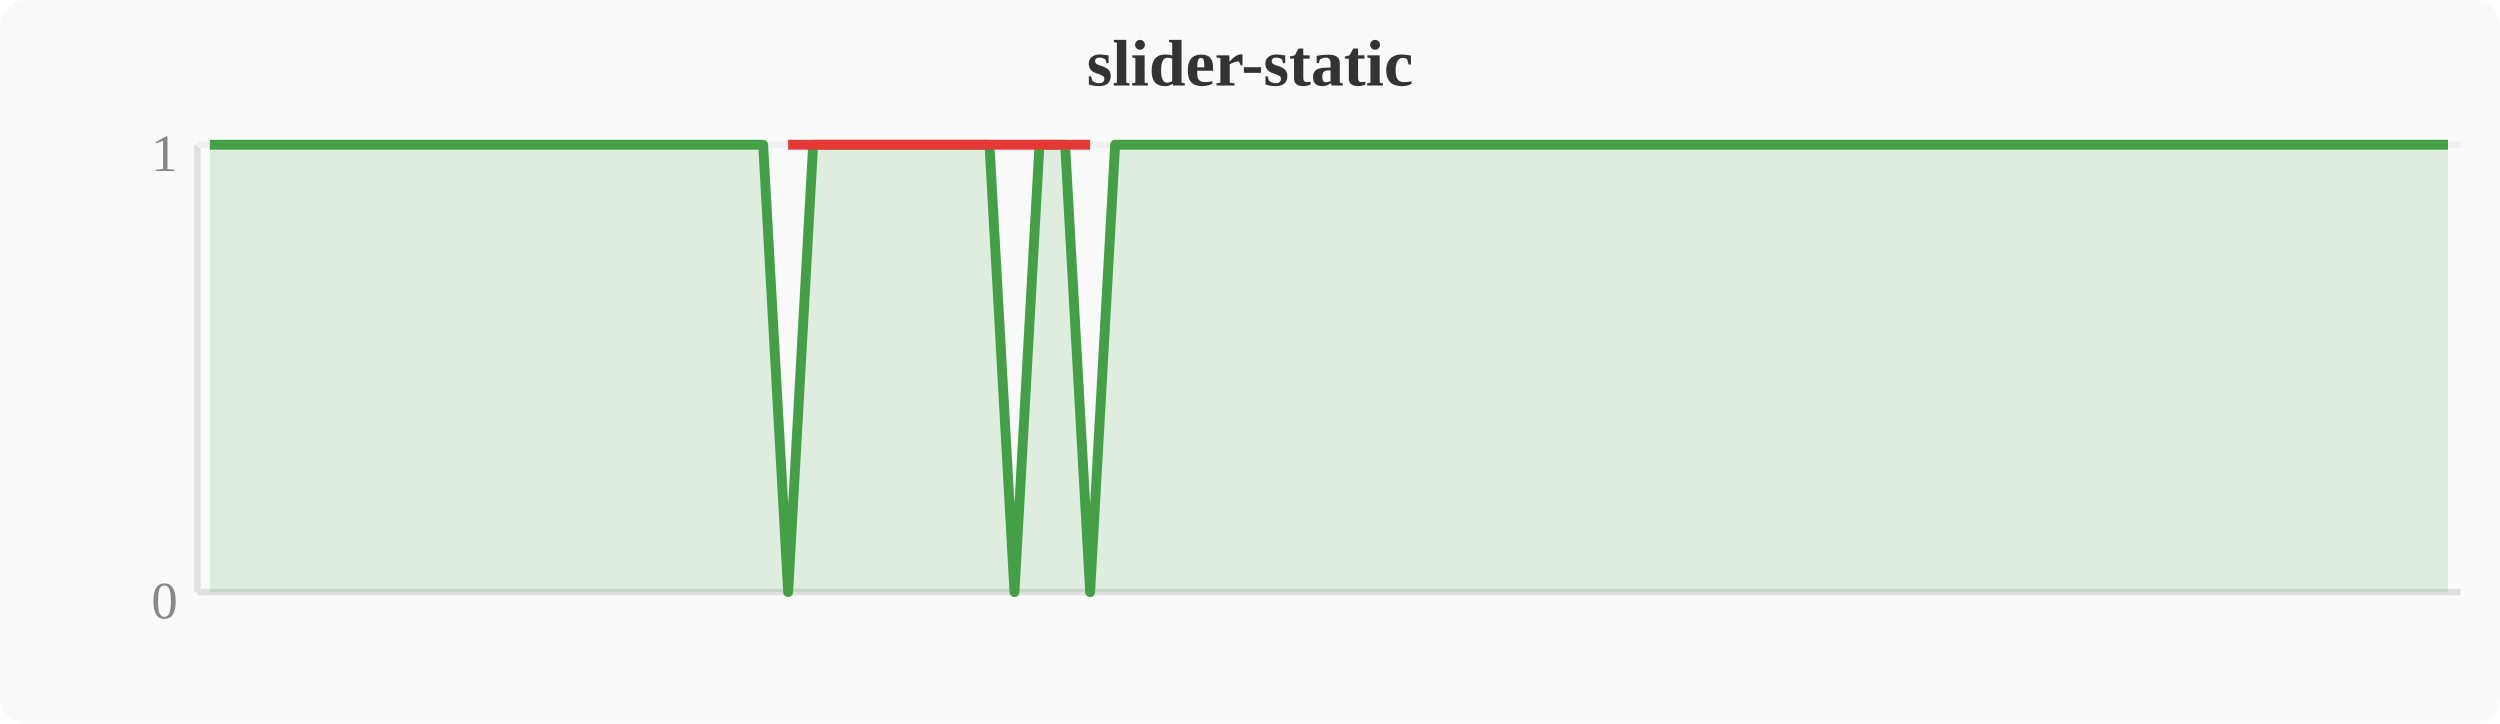
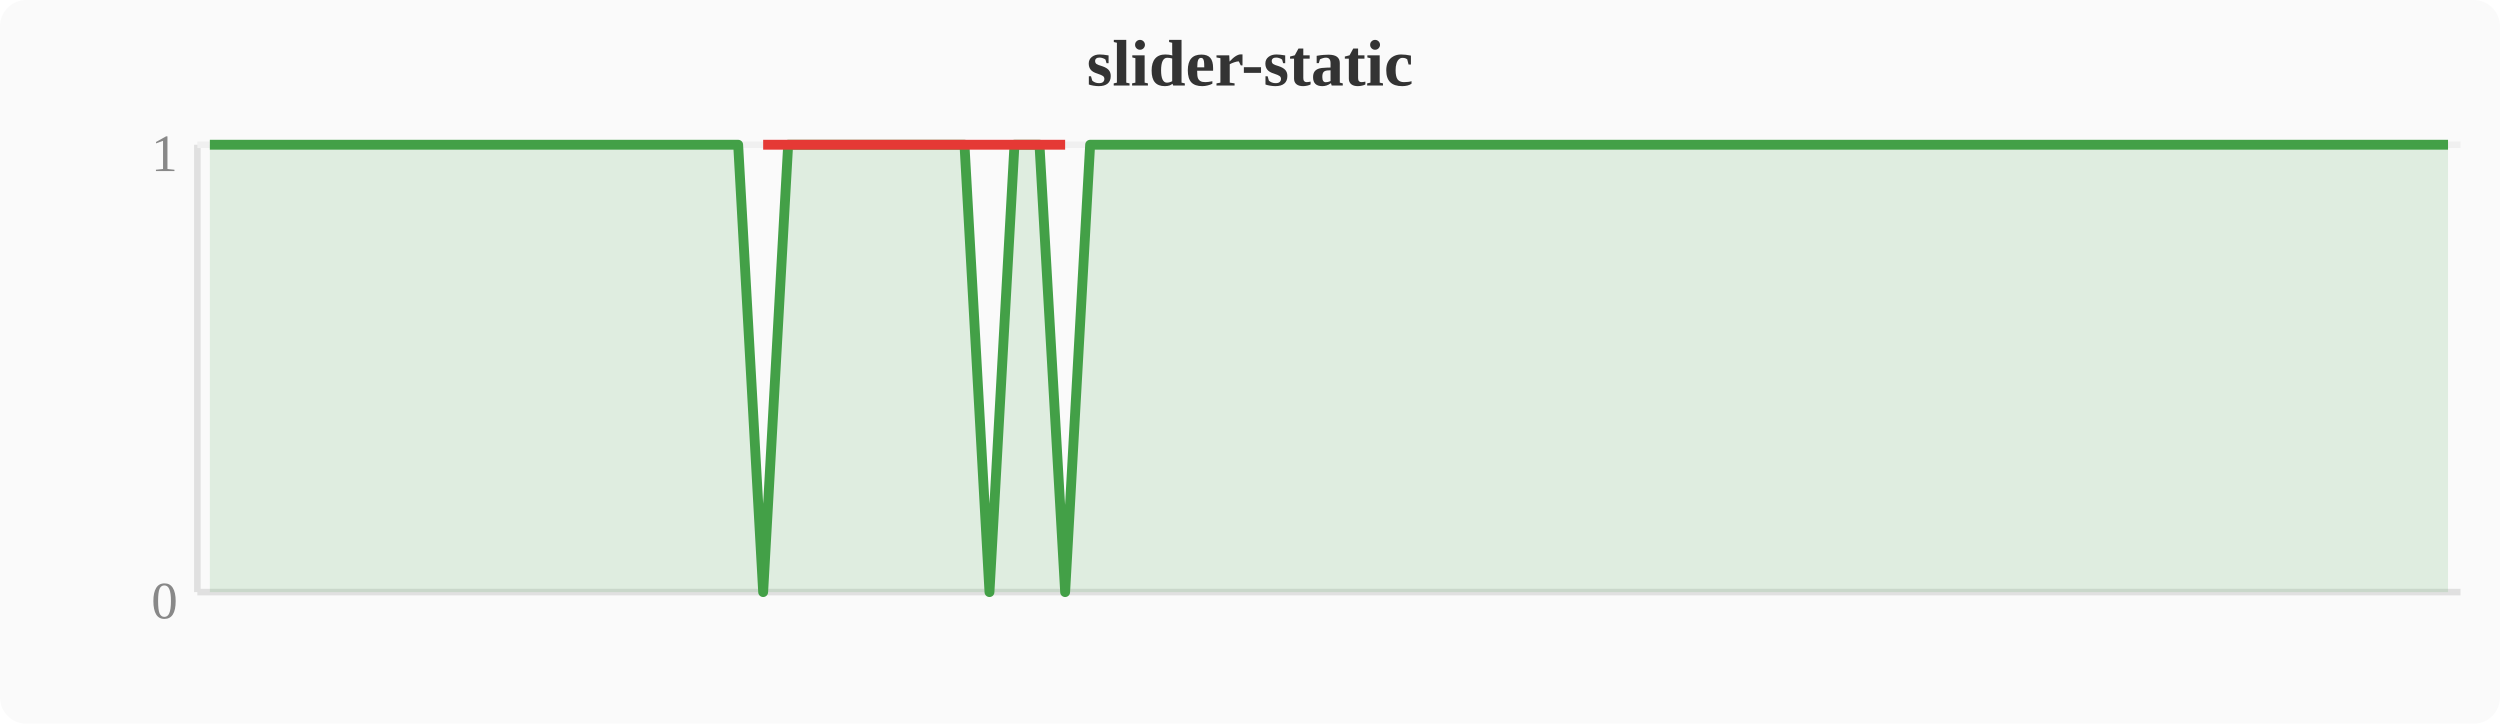
<svg xmlns="http://www.w3.org/2000/svg" width="380" height="110" viewBox="0 0 380 110">
  <rect width="380" height="110" fill="#fafafa" rx="4" />
  <text x="190" y="13" text-anchor="middle" font-size="10" font-weight="bold" fill="#333">slider-static</text>
  <line x1="30" y1="22" x2="30" y2="90" stroke="#e0e0e0" stroke-width="1" />
  <line x1="30" y1="90" x2="374" y2="90" stroke="#e0e0e0" stroke-width="1" />
  <line x1="30" y1="22" x2="374" y2="22" stroke="#f0f0f0" stroke-width="1" />
  <text x="27" y="94" text-anchor="end" font-size="8" fill="#888">0</text>
  <text x="27" y="26" text-anchor="end" font-size="8" fill="#888">1</text>
-   <polygon points="31.9,22.0 35.7,22.0 39.6,22.0 43.4,22.0 47.2,22.0 51.0,22.0 54.8,22.0 58.7,22.0 62.5,22.0 66.3,22.0 70.1,22.0 74.0,22.0 77.8,22.0 81.6,22.0 85.4,22.0 89.2,22.0 93.1,22.0 96.9,22.0 100.7,22.0 104.5,22.0 108.4,22.0 112.2,22.0 116.0,22.0 119.8,90.0 123.6,22.0 127.5,22.0 131.3,22.0 135.1,22.0 138.9,22.0 142.8,22.0 146.6,22.0 150.4,22.0 154.2,90.0 158.0,22.0 161.9,22.0 165.7,90.0 169.5,22.0 173.3,22.0 177.2,22.0 181.0,22.0 184.8,22.0 188.6,22.0 192.4,22.0 196.3,22.0 200.1,22.0 203.9,22.0 207.7,22.0 211.6,22.0 215.4,22.0 219.2,22.0 223.0,22.0 226.8,22.0 230.7,22.0 234.5,22.0 238.3,22.0 242.1,22.0 246.0,22.0 249.8,22.0 253.6,22.0 257.4,22.0 261.2,22.0 265.1,22.0 268.9,22.0 272.7,22.0 276.5,22.0 280.4,22.0 284.2,22.0 288.0,22.0 291.8,22.0 295.6,22.0 299.5,22.0 303.3,22.0 307.1,22.0 310.9,22.0 314.8,22.0 318.6,22.0 322.4,22.0 326.2,22.0 330.0,22.0 333.9,22.0 337.7,22.0 341.5,22.0 345.3,22.0 349.2,22.0 353.0,22.0 356.8,22.0 360.6,22.0 364.4,22.0 368.3,22.0 372.1,22.0 372.1,90 31.9,90" fill="#43a047" opacity="0.15" />
-   <polyline points="31.9,22.0 35.7,22.0 39.6,22.0 43.4,22.0 47.2,22.0 51.0,22.0 54.8,22.0 58.7,22.0 62.5,22.0 66.3,22.0 70.1,22.0 74.0,22.0 77.8,22.0 81.6,22.0 85.4,22.0 89.2,22.0 93.1,22.0 96.9,22.0 100.7,22.0 104.5,22.0 108.4,22.0 112.2,22.0 116.0,22.0 119.8,90.0 123.6,22.0 127.5,22.0 131.3,22.0 135.1,22.0 138.9,22.0 142.8,22.0 146.6,22.0 150.4,22.0 154.2,90.0 158.0,22.0 161.9,22.0 165.7,90.0 169.5,22.0 173.3,22.0 177.2,22.0 181.0,22.0 184.8,22.0 188.6,22.0 192.4,22.0 196.3,22.0 200.1,22.0 203.9,22.0 207.7,22.0 211.6,22.0 215.4,22.0 219.2,22.0 223.0,22.0 226.8,22.0 230.7,22.0 234.5,22.0 238.3,22.0 242.1,22.0 246.0,22.0 249.8,22.0 253.6,22.0 257.4,22.0 261.2,22.0 265.1,22.0 268.9,22.0 272.7,22.0 276.5,22.0 280.4,22.0 284.2,22.0 288.0,22.0 291.8,22.0 295.6,22.0 299.5,22.0 303.3,22.0 307.1,22.0 310.9,22.0 314.8,22.0 318.6,22.0 322.4,22.0 326.2,22.0 330.0,22.0 333.9,22.0 337.7,22.0 341.5,22.0 345.3,22.0 349.2,22.0 353.0,22.0 356.8,22.0 360.6,22.0 364.4,22.0 368.3,22.0 372.1,22.0" fill="none" stroke="#43a047" stroke-width="1.5" stroke-linejoin="round" />
-   <polyline points="119.8,22.0 154.2,22.0 165.7,22.0" fill="none" stroke="#e53935" stroke-width="1.5" stroke-linejoin="round" />
+   <polygon points="31.9,22.0 35.7,22.0 39.6,22.0 43.4,22.0 47.2,22.0 51.0,22.0 54.8,22.0 58.7,22.0 62.5,22.0 66.3,22.0 70.1,22.0 74.0,22.0 77.8,22.0 81.6,22.0 85.4,22.0 89.2,22.0 93.1,22.0 96.9,22.0 100.7,22.0 104.5,22.0 108.4,22.0 112.2,22.0 116.0,90.0 119.8,22.0 123.6,22.0 127.5,22.0 131.3,22.0 135.1,22.0 138.9,22.0 142.8,22.0 146.6,22.0 150.4,90.0 154.2,22.0 158.0,22.0 161.9,90.0 165.7,22.0 169.5,22.0 173.3,22.0 177.2,22.0 181.0,22.0 184.8,22.0 188.6,22.0 192.4,22.0 196.3,22.0 200.1,22.0 203.9,22.0 207.7,22.0 211.6,22.0 215.4,22.0 219.2,22.0 223.0,22.0 226.8,22.0 230.7,22.0 234.5,22.0 238.3,22.0 242.1,22.0 246.0,22.0 249.8,22.0 253.6,22.0 257.4,22.0 261.2,22.0 265.1,22.0 268.9,22.0 272.7,22.0 276.5,22.0 280.4,22.0 284.2,22.0 288.0,22.0 291.8,22.0 295.6,22.0 299.5,22.0 303.3,22.0 307.1,22.0 310.9,22.0 314.8,22.0 318.6,22.0 322.4,22.0 326.2,22.0 330.0,22.0 333.9,22.0 337.7,22.0 341.5,22.0 345.3,22.0 349.2,22.0 353.0,22.0 356.8,22.0 360.6,22.0 364.4,22.0 368.3,22.0 372.1,22.0 372.1,90 31.9,90" fill="#43a047" opacity="0.15" />
+   <polyline points="31.9,22.0 35.7,22.0 39.6,22.0 43.4,22.0 47.2,22.0 51.0,22.0 54.8,22.0 58.7,22.0 62.5,22.0 66.3,22.0 70.1,22.0 74.0,22.0 77.8,22.0 81.6,22.0 85.4,22.0 89.2,22.0 93.1,22.0 96.9,22.0 100.7,22.0 104.5,22.0 108.4,22.0 112.2,22.0 116.0,90.0 119.8,22.0 123.6,22.0 127.5,22.0 131.3,22.0 135.1,22.0 138.9,22.0 142.8,22.0 146.6,22.0 150.4,90.0 154.2,22.0 158.0,22.0 161.9,90.0 165.7,22.0 169.5,22.0 173.3,22.0 177.2,22.0 181.0,22.0 184.8,22.0 188.6,22.0 192.4,22.0 196.3,22.0 200.1,22.0 203.9,22.0 207.7,22.0 211.6,22.0 215.4,22.0 219.2,22.0 223.0,22.0 226.8,22.0 230.7,22.0 234.5,22.0 238.3,22.0 242.1,22.0 246.0,22.0 249.8,22.0 253.6,22.0 257.4,22.0 261.2,22.0 265.1,22.0 268.9,22.0 272.7,22.0 276.5,22.0 280.4,22.0 284.2,22.0 288.0,22.0 291.8,22.0 295.6,22.0 299.5,22.0 303.3,22.0 307.1,22.0 310.9,22.0 314.8,22.0 318.6,22.0 322.4,22.0 326.2,22.0 330.0,22.0 333.9,22.0 337.7,22.0 341.5,22.0 345.3,22.0 349.2,22.0 353.0,22.0 356.8,22.0 360.6,22.0 364.4,22.0 368.3,22.0 372.1,22.0" fill="none" stroke="#43a047" stroke-width="1.5" stroke-linejoin="round" />
+   <polyline points="116.0,22.0 150.4,22.0 161.9,22.0" fill="none" stroke="#e53935" stroke-width="1.5" stroke-linejoin="round" />
</svg>
